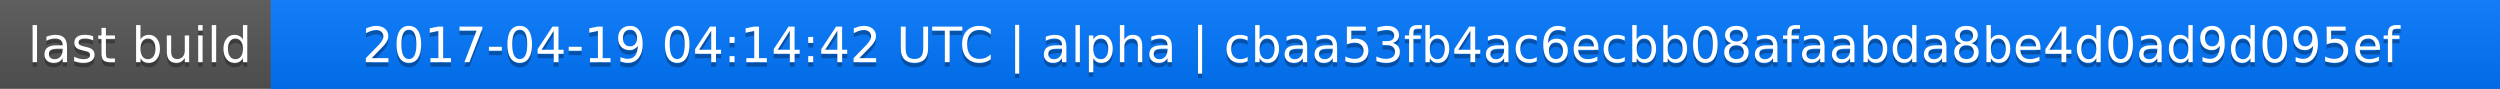
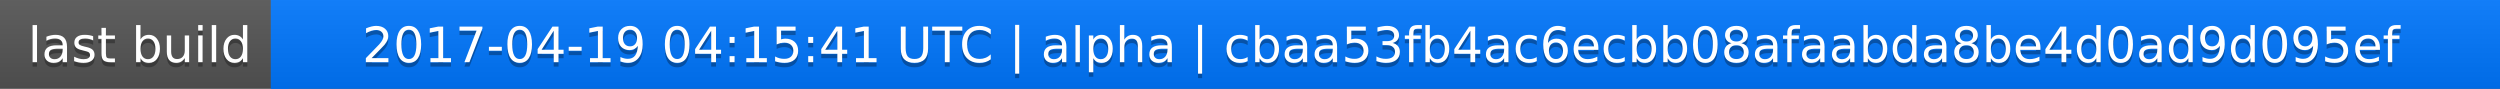
<svg xmlns="http://www.w3.org/2000/svg" width="563" height="20">
  <linearGradient id="a" x2="0" y2="100%">
    <stop offset="0" stop-color="#bbb" stop-opacity=".1" />
    <stop offset="1" stop-opacity=".1" />
  </linearGradient>
  <rect rx="0" width="563" height="20" fill="#555" />
  <rect rx="0" x="61" width="502" height="20" fill="#07f" />
  <path fill="#07f" d="M61 0h4v20h-4z" />
  <rect rx="0" width="563" height="20" fill="url(#a)" />
  <g fill="#fff" text-anchor="middle" font-family="DejaVu Sans,Verdana,Geneva,sans-serif" font-size="11">
    <text x="31.5" y="15" fill="#010101" fill-opacity=".3">last build</text>
    <text x="31.5" y="14">last build</text>
-     <text x="311" y="15" fill="#010101" fill-opacity=".3">2017-04-19 04:14:42 UTC | alpha | cbaa53fb4ac6ecbb08afaabda8be4d0ad9d095ef</text>
-     <text x="311" y="14">2017-04-19 04:14:42 UTC | alpha | cbaa53fb4ac6ecbb08afaabda8be4d0ad9d095ef</text>
+     <text x="311" y="15" fill="#010101" fill-opacity=".3">2017-04-19 04:15:41 UTC | alpha | cbaa53fb4ac6ecbb08afaabda8be4d0ad9d095ef</text>
+     <text x="311" y="14">2017-04-19 04:15:41 UTC | alpha | cbaa53fb4ac6ecbb08afaabda8be4d0ad9d095ef</text>
  </g>
</svg>
